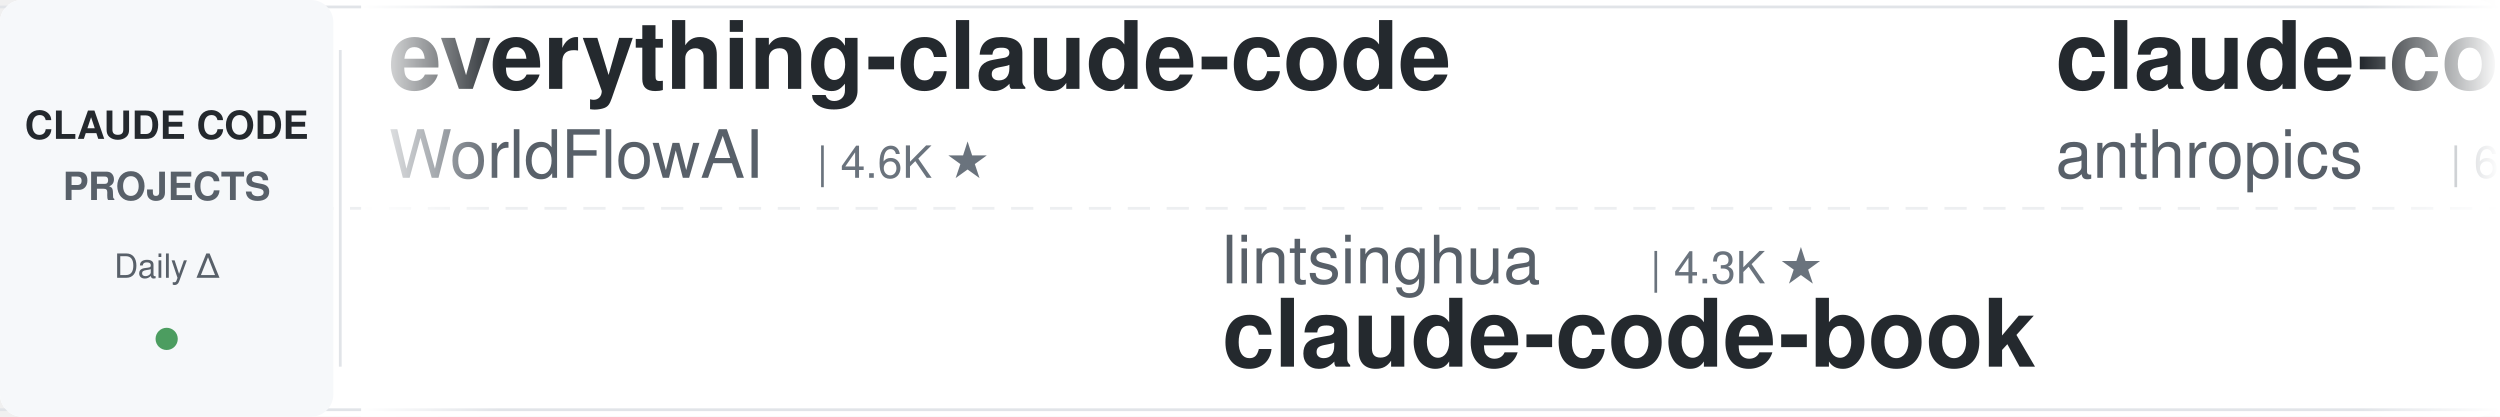
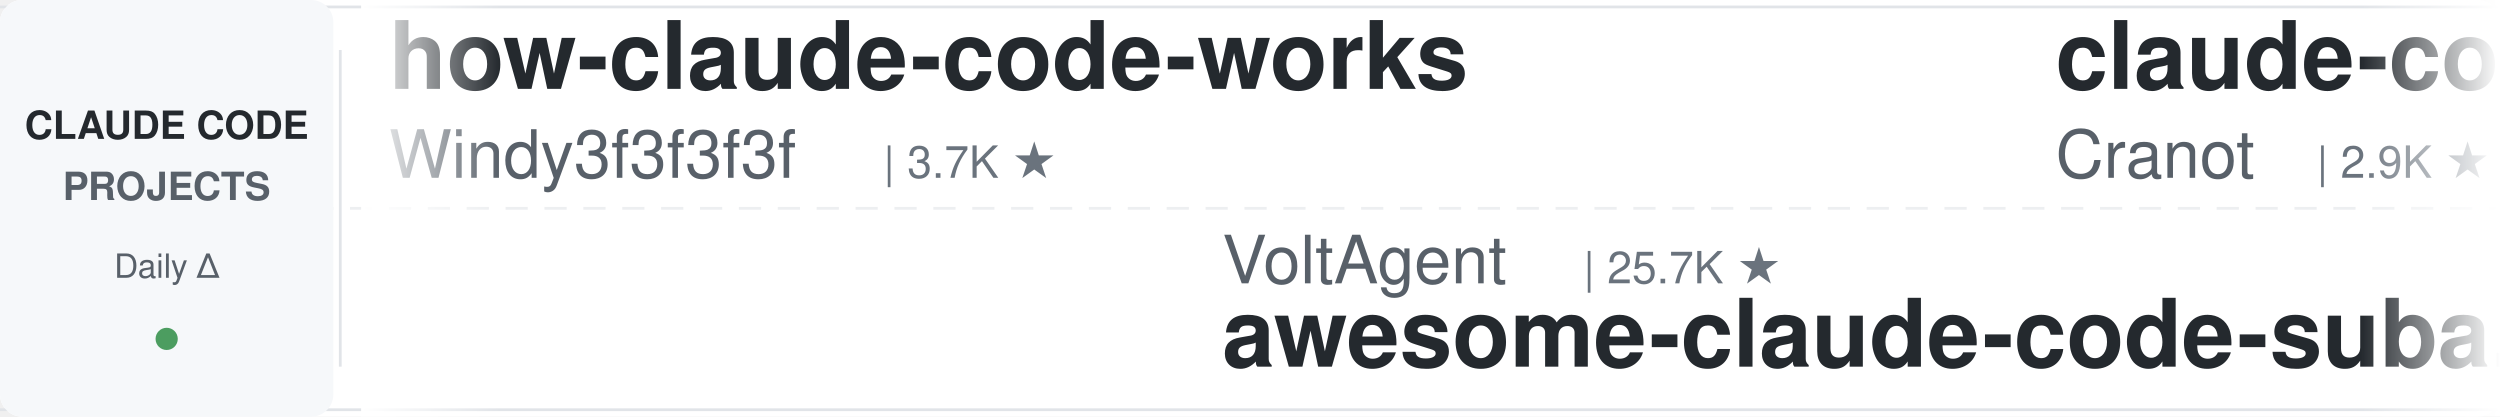
<svg xmlns="http://www.w3.org/2000/svg" width="900" height="150">
  <defs>
    <linearGradient id="leftFade" x1="0%" y1="0%" x2="100%" y2="0%">
      <stop offset="0%" style="stop-color:#ffffff;stop-opacity:1" />
      <stop offset="100%" style="stop-color:#ffffff;stop-opacity:0" />
    </linearGradient>
    <linearGradient id="rightFade" x1="0%" y1="0%" x2="100%" y2="0%">
      <stop offset="0%" style="stop-color:#ffffff;stop-opacity:0" />
      <stop offset="100%" style="stop-color:#ffffff;stop-opacity:1" />
    </linearGradient>
  </defs>
  <rect width="900" height="150" fill="#ffffff" rx="8" />
  <rect x="0" y="2" width="900" height="1" fill="#e1e4e8" />
  <rect x="0" y="147" width="900" height="1" fill="#e1e4e8" />
  <line x1="0" y1="75" x2="900" y2="75" stroke="#e1e4e8" stroke-width="1" stroke-dasharray="8 6" opacity="0.6" />
  <rect x="0" y="0" width="120" height="150" fill="#f6f8fa" rx="8" />
  <text x="60" y="50" font-family="-apple-system, BlinkMacSystemFont, 'Segoe UI', Helvetica, Arial, sans-serif" font-size="14" font-weight="600" fill="#24292e" text-anchor="middle">CLAUDE CODE</text>
  <text x="60" y="72" font-family="-apple-system, BlinkMacSystemFont, 'Segoe UI', Helvetica, Arial, sans-serif" font-size="14" font-weight="600" fill="#586069" text-anchor="middle">PROJECTS</text>
  <text x="60" y="100" font-family="-apple-system, BlinkMacSystemFont, 'Segoe UI', Helvetica, Arial, sans-serif" font-size="12" font-weight="500" fill="#586069" text-anchor="middle">Daily Δ</text>
  <circle cx="60" cy="122" r="4" fill="#22863a" opacity="0.8" />
  <rect x="122" y="18" width="1" height="114" fill="#e1e4e8" />
  <clipPath id="tickerClip">
    <rect x="130" y="0" width="770" height="150" />
  </clipPath>
  <g clip-path="url(#tickerClip)">
    <g id="tickerItems">
      <animateTransform attributeName="transform" attributeType="XML" type="translate" from="0 0" to="-3000 0" dur="54s" repeatCount="indefinite" />
      <g transform="translate(0, 0)">
-         <text x="140" y="32" font-family="-apple-system, BlinkMacSystemFont, 'Segoe UI', Helvetica, Arial, sans-serif" font-size="34" font-weight="600" fill="#24292e">everything-claude-code</text>
-         <text x="140" y="64" font-family="-apple-system, BlinkMacSystemFont, 'Segoe UI', Helvetica, Arial, sans-serif" font-size="24" font-weight="400" fill="#586069">WorldFlowAI</text>
-         <text x="294" y="64" font-family="-apple-system, BlinkMacSystemFont, 'Segoe UI', Helvetica, Arial, sans-serif" font-size="16" font-weight="500" fill="#6a737d">| 4.6K ★</text>
+         <text x="140" y="32" font-family="-apple-system, BlinkMacSystemFont, 'Segoe UI', Helvetica, Arial, sans-serif" font-size="34" font-weight="600" fill="#24292e">how-claude-code-works</text>
+         <text x="140" y="64" font-family="-apple-system, BlinkMacSystemFont, 'Segoe UI', Helvetica, Arial, sans-serif" font-size="24" font-weight="400" fill="#586069">Windy3f3f3f3f</text>
+         <text x="318" y="64" font-family="-apple-system, BlinkMacSystemFont, 'Segoe UI', Helvetica, Arial, sans-serif" font-size="16" font-weight="500" fill="#6a737d">| 3.7K ★</text>
      </g>
      <g transform="translate(300, 0)">
-         <text x="140" y="102" font-family="-apple-system, BlinkMacSystemFont, 'Segoe UI', Helvetica, Arial, sans-serif" font-size="24" font-weight="400" fill="#586069">lintsinghua</text>
-         <text x="294" y="102" font-family="-apple-system, BlinkMacSystemFont, 'Segoe UI', Helvetica, Arial, sans-serif" font-size="16" font-weight="500" fill="#6a737d">| 4.3K ★</text>
-         <text x="140" y="132" font-family="-apple-system, BlinkMacSystemFont, 'Segoe UI', Helvetica, Arial, sans-serif" font-size="34" font-weight="600" fill="#24292e">claude-code-book</text>
+         <text x="140" y="102" font-family="-apple-system, BlinkMacSystemFont, 'Segoe UI', Helvetica, Arial, sans-serif" font-size="24" font-weight="400" fill="#586069">VoltAgent</text>
+         <text x="270" y="102" font-family="-apple-system, BlinkMacSystemFont, 'Segoe UI', Helvetica, Arial, sans-serif" font-size="16" font-weight="500" fill="#6a737d">| 25.7K ★</text>
+         <text x="140" y="132" font-family="-apple-system, BlinkMacSystemFont, 'Segoe UI', Helvetica, Arial, sans-serif" font-size="34" font-weight="600" fill="#24292e">awesome-claude-code-suba...</text>
      </g>
      <g transform="translate(600, 0)">
-         <text x="140" y="32" font-family="-apple-system, BlinkMacSystemFont, 'Segoe UI', Helvetica, Arial, sans-serif" font-size="34" font-weight="600" fill="#24292e">claude-code-security-rev...</text>
-         <text x="140" y="64" font-family="-apple-system, BlinkMacSystemFont, 'Segoe UI', Helvetica, Arial, sans-serif" font-size="24" font-weight="400" fill="#586069">anthropics</text>
-         <text x="282" y="64" font-family="-apple-system, BlinkMacSystemFont, 'Segoe UI', Helvetica, Arial, sans-serif" font-size="16" font-weight="500" fill="#6a737d">| 6.4K ★</text>
+         <text x="140" y="32" font-family="-apple-system, BlinkMacSystemFont, 'Segoe UI', Helvetica, Arial, sans-serif" font-size="34" font-weight="600" fill="#24292e">claude-code-guide</text>
+         <text x="140" y="64" font-family="-apple-system, BlinkMacSystemFont, 'Segoe UI', Helvetica, Arial, sans-serif" font-size="24" font-weight="400" fill="#586069">Cranot</text>
+         <text x="234" y="64" font-family="-apple-system, BlinkMacSystemFont, 'Segoe UI', Helvetica, Arial, sans-serif" font-size="16" font-weight="500" fill="#6a737d">| 2.9K ★</text>
      </g>
      <g transform="translate(900, 0)">
-         <text x="140" y="102" font-family="-apple-system, BlinkMacSystemFont, 'Segoe UI', Helvetica, Arial, sans-serif" font-size="24" font-weight="400" fill="#586069">liuup</text>
-         <text x="222" y="102" font-family="-apple-system, BlinkMacSystemFont, 'Segoe UI', Helvetica, Arial, sans-serif" font-size="16" font-weight="500" fill="#6a737d">| 4.0K ★</text>
-         <text x="140" y="132" font-family="-apple-system, BlinkMacSystemFont, 'Segoe UI', Helvetica, Arial, sans-serif" font-size="34" font-weight="600" fill="#24292e">claude-code-analysis</text>
+         <text x="140" y="102" font-family="-apple-system, BlinkMacSystemFont, 'Segoe UI', Helvetica, Arial, sans-serif" font-size="24" font-weight="400" fill="#586069">SeemSeam</text>
+         <text x="258" y="102" font-family="-apple-system, BlinkMacSystemFont, 'Segoe UI', Helvetica, Arial, sans-serif" font-size="16" font-weight="500" fill="#6a737d">| 3.6K ★</text>
+         <text x="140" y="132" font-family="-apple-system, BlinkMacSystemFont, 'Segoe UI', Helvetica, Arial, sans-serif" font-size="34" font-weight="600" fill="#24292e">claude_codex_bridge</text>
      </g>
      <g transform="translate(1200, 0)">
-         <text x="140" y="32" font-family="-apple-system, BlinkMacSystemFont, 'Segoe UI', Helvetica, Arial, sans-serif" font-size="34" font-weight="600" fill="#24292e">claude-code-source</text>
-         <text x="140" y="64" font-family="-apple-system, BlinkMacSystemFont, 'Segoe UI', Helvetica, Arial, sans-serif" font-size="24" font-weight="400" fill="#586069">JrCx7scC</text>
-         <text x="258" y="64" font-family="-apple-system, BlinkMacSystemFont, 'Segoe UI', Helvetica, Arial, sans-serif" font-size="16" font-weight="500" fill="#6a737d">| 376 ★</text>
+         <text x="140" y="32" font-family="-apple-system, BlinkMacSystemFont, 'Segoe UI', Helvetica, Arial, sans-serif" font-size="34" font-weight="600" fill="#24292e">claude-code-from-scratch</text>
+         <text x="140" y="64" font-family="-apple-system, BlinkMacSystemFont, 'Segoe UI', Helvetica, Arial, sans-serif" font-size="24" font-weight="400" fill="#586069">Windy3f3f3f3f</text>
+         <text x="318" y="64" font-family="-apple-system, BlinkMacSystemFont, 'Segoe UI', Helvetica, Arial, sans-serif" font-size="16" font-weight="500" fill="#6a737d">| 2.8K ★</text>
      </g>
      <g transform="translate(1500, 0)">
-         <text x="140" y="102" font-family="-apple-system, BlinkMacSystemFont, 'Segoe UI', Helvetica, Arial, sans-serif" font-size="24" font-weight="400" fill="#586069">Yuyz0112</text>
-         <text x="258" y="102" font-family="-apple-system, BlinkMacSystemFont, 'Segoe UI', Helvetica, Arial, sans-serif" font-size="16" font-weight="500" fill="#6a737d">| 2.4K ★</text>
-         <text x="140" y="132" font-family="-apple-system, BlinkMacSystemFont, 'Segoe UI', Helvetica, Arial, sans-serif" font-size="34" font-weight="600" fill="#24292e">claude-code-reverse</text>
+         <text x="140" y="102" font-family="-apple-system, BlinkMacSystemFont, 'Segoe UI', Helvetica, Arial, sans-serif" font-size="24" font-weight="400" fill="#586069">ChrisWiles</text>
+         <text x="282" y="102" font-family="-apple-system, BlinkMacSystemFont, 'Segoe UI', Helvetica, Arial, sans-serif" font-size="16" font-weight="500" fill="#6a737d">| 6.1K ★</text>
+         <text x="140" y="132" font-family="-apple-system, BlinkMacSystemFont, 'Segoe UI', Helvetica, Arial, sans-serif" font-size="34" font-weight="600" fill="#24292e">claude-code-showcase</text>
      </g>
      <g transform="translate(1800, 0)">
-         <text x="140" y="32" font-family="-apple-system, BlinkMacSystemFont, 'Segoe UI', Helvetica, Arial, sans-serif" font-size="34" font-weight="600" fill="#24292e">claude-code-tudou</text>
-         <text x="140" y="64" font-family="-apple-system, BlinkMacSystemFont, 'Segoe UI', Helvetica, Arial, sans-serif" font-size="24" font-weight="400" fill="#586069">AICoderTudou</text>
-         <text x="306" y="64" font-family="-apple-system, BlinkMacSystemFont, 'Segoe UI', Helvetica, Arial, sans-serif" font-size="16" font-weight="500" fill="#6a737d">| 493 ★</text>
+         <text x="140" y="32" font-family="-apple-system, BlinkMacSystemFont, 'Segoe UI', Helvetica, Arial, sans-serif" font-size="34" font-weight="600" fill="#24292e">claude-code-harness</text>
+         <text x="140" y="64" font-family="-apple-system, BlinkMacSystemFont, 'Segoe UI', Helvetica, Arial, sans-serif" font-size="24" font-weight="400" fill="#586069">Chachamaru127</text>
+         <text x="318" y="64" font-family="-apple-system, BlinkMacSystemFont, 'Segoe UI', Helvetica, Arial, sans-serif" font-size="16" font-weight="500" fill="#6a737d">| 3.2K ★</text>
      </g>
      <g transform="translate(2100, 0)">
-         <text x="140" y="102" font-family="-apple-system, BlinkMacSystemFont, 'Segoe UI', Helvetica, Arial, sans-serif" font-size="24" font-weight="400" fill="#586069">Windy3f3f3f3f</text>
-         <text x="318" y="102" font-family="-apple-system, BlinkMacSystemFont, 'Segoe UI', Helvetica, Arial, sans-serif" font-size="16" font-weight="500" fill="#6a737d">| 3.7K ★</text>
-         <text x="140" y="132" font-family="-apple-system, BlinkMacSystemFont, 'Segoe UI', Helvetica, Arial, sans-serif" font-size="34" font-weight="600" fill="#24292e">how-claude-code-works</text>
+         <text x="140" y="102" font-family="-apple-system, BlinkMacSystemFont, 'Segoe UI', Helvetica, Arial, sans-serif" font-size="24" font-weight="400" fill="#586069">hangsman</text>
+         <text x="258" y="102" font-family="-apple-system, BlinkMacSystemFont, 'Segoe UI', Helvetica, Arial, sans-serif" font-size="16" font-weight="500" fill="#6a737d">| 797 ★</text>
+         <text x="140" y="132" font-family="-apple-system, BlinkMacSystemFont, 'Segoe UI', Helvetica, Arial, sans-serif" font-size="34" font-weight="600" fill="#24292e">claude-code-source</text>
      </g>
      <g transform="translate(2400, 0)">
-         <text x="140" y="32" font-family="-apple-system, BlinkMacSystemFont, 'Segoe UI', Helvetica, Arial, sans-serif" font-size="34" font-weight="600" fill="#24292e">everything-claude-code-z...</text>
-         <text x="140" y="64" font-family="-apple-system, BlinkMacSystemFont, 'Segoe UI', Helvetica, Arial, sans-serif" font-size="24" font-weight="400" fill="#586069">xu-xiang</text>
-         <text x="258" y="64" font-family="-apple-system, BlinkMacSystemFont, 'Segoe UI', Helvetica, Arial, sans-serif" font-size="16" font-weight="500" fill="#6a737d">| 2.0K ★</text>
+         <text x="140" y="32" font-family="-apple-system, BlinkMacSystemFont, 'Segoe UI', Helvetica, Arial, sans-serif" font-size="34" font-weight="600" fill="#24292e">claude-code-from-source</text>
+         <text x="140" y="64" font-family="-apple-system, BlinkMacSystemFont, 'Segoe UI', Helvetica, Arial, sans-serif" font-size="24" font-weight="400" fill="#586069">alejandrobalderas</text>
+         <text x="366" y="64" font-family="-apple-system, BlinkMacSystemFont, 'Segoe UI', Helvetica, Arial, sans-serif" font-size="16" font-weight="500" fill="#6a737d">| 3.0K ★</text>
      </g>
      <g transform="translate(2700, 0)">
-         <text x="140" y="102" font-family="-apple-system, BlinkMacSystemFont, 'Segoe UI', Helvetica, Arial, sans-serif" font-size="24" font-weight="400" fill="#586069">huangjia2019</text>
-         <text x="306" y="102" font-family="-apple-system, BlinkMacSystemFont, 'Segoe UI', Helvetica, Arial, sans-serif" font-size="16" font-weight="500" fill="#6a737d">| 1.1K ★</text>
-         <text x="140" y="132" font-family="-apple-system, BlinkMacSystemFont, 'Segoe UI', Helvetica, Arial, sans-serif" font-size="34" font-weight="600" fill="#24292e">claude-code-engineering</text>
+         <text x="140" y="102" font-family="-apple-system, BlinkMacSystemFont, 'Segoe UI', Helvetica, Arial, sans-serif" font-size="24" font-weight="400" fill="#586069">nicedreamzapp</text>
+         <text x="318" y="102" font-family="-apple-system, BlinkMacSystemFont, 'Segoe UI', Helvetica, Arial, sans-serif" font-size="16" font-weight="500" fill="#6a737d">| 3.4K ★</text>
+         <text x="140" y="132" font-family="-apple-system, BlinkMacSystemFont, 'Segoe UI', Helvetica, Arial, sans-serif" font-size="34" font-weight="600" fill="#24292e">claude-code-local</text>
      </g>
      <g transform="translate(3000, 0)">
-         <text x="140" y="32" font-family="-apple-system, BlinkMacSystemFont, 'Segoe UI', Helvetica, Arial, sans-serif" font-size="34" font-weight="600" fill="#24292e">everything-claude-code</text>
-         <text x="140" y="64" font-family="-apple-system, BlinkMacSystemFont, 'Segoe UI', Helvetica, Arial, sans-serif" font-size="24" font-weight="400" fill="#586069">WorldFlowAI</text>
-         <text x="294" y="64" font-family="-apple-system, BlinkMacSystemFont, 'Segoe UI', Helvetica, Arial, sans-serif" font-size="16" font-weight="500" fill="#6a737d">| 4.6K ★</text>
+         <text x="140" y="32" font-family="-apple-system, BlinkMacSystemFont, 'Segoe UI', Helvetica, Arial, sans-serif" font-size="34" font-weight="600" fill="#24292e">how-claude-code-works</text>
+         <text x="140" y="64" font-family="-apple-system, BlinkMacSystemFont, 'Segoe UI', Helvetica, Arial, sans-serif" font-size="24" font-weight="400" fill="#586069">Windy3f3f3f3f</text>
+         <text x="318" y="64" font-family="-apple-system, BlinkMacSystemFont, 'Segoe UI', Helvetica, Arial, sans-serif" font-size="16" font-weight="500" fill="#6a737d">| 3.7K ★</text>
      </g>
      <g transform="translate(3300, 0)">
-         <text x="140" y="102" font-family="-apple-system, BlinkMacSystemFont, 'Segoe UI', Helvetica, Arial, sans-serif" font-size="24" font-weight="400" fill="#586069">lintsinghua</text>
-         <text x="294" y="102" font-family="-apple-system, BlinkMacSystemFont, 'Segoe UI', Helvetica, Arial, sans-serif" font-size="16" font-weight="500" fill="#6a737d">| 4.3K ★</text>
-         <text x="140" y="132" font-family="-apple-system, BlinkMacSystemFont, 'Segoe UI', Helvetica, Arial, sans-serif" font-size="34" font-weight="600" fill="#24292e">claude-code-book</text>
+         <text x="140" y="102" font-family="-apple-system, BlinkMacSystemFont, 'Segoe UI', Helvetica, Arial, sans-serif" font-size="24" font-weight="400" fill="#586069">VoltAgent</text>
+         <text x="270" y="102" font-family="-apple-system, BlinkMacSystemFont, 'Segoe UI', Helvetica, Arial, sans-serif" font-size="16" font-weight="500" fill="#6a737d">| 25.7K ★</text>
+         <text x="140" y="132" font-family="-apple-system, BlinkMacSystemFont, 'Segoe UI', Helvetica, Arial, sans-serif" font-size="34" font-weight="600" fill="#24292e">awesome-claude-code-suba...</text>
      </g>
      <g transform="translate(3600, 0)">
-         <text x="140" y="32" font-family="-apple-system, BlinkMacSystemFont, 'Segoe UI', Helvetica, Arial, sans-serif" font-size="34" font-weight="600" fill="#24292e">claude-code-security-rev...</text>
-         <text x="140" y="64" font-family="-apple-system, BlinkMacSystemFont, 'Segoe UI', Helvetica, Arial, sans-serif" font-size="24" font-weight="400" fill="#586069">anthropics</text>
-         <text x="282" y="64" font-family="-apple-system, BlinkMacSystemFont, 'Segoe UI', Helvetica, Arial, sans-serif" font-size="16" font-weight="500" fill="#6a737d">| 6.4K ★</text>
+         <text x="140" y="32" font-family="-apple-system, BlinkMacSystemFont, 'Segoe UI', Helvetica, Arial, sans-serif" font-size="34" font-weight="600" fill="#24292e">claude-code-guide</text>
+         <text x="140" y="64" font-family="-apple-system, BlinkMacSystemFont, 'Segoe UI', Helvetica, Arial, sans-serif" font-size="24" font-weight="400" fill="#586069">Cranot</text>
+         <text x="234" y="64" font-family="-apple-system, BlinkMacSystemFont, 'Segoe UI', Helvetica, Arial, sans-serif" font-size="16" font-weight="500" fill="#6a737d">| 2.9K ★</text>
      </g>
      <g transform="translate(3900, 0)">
-         <text x="140" y="102" font-family="-apple-system, BlinkMacSystemFont, 'Segoe UI', Helvetica, Arial, sans-serif" font-size="24" font-weight="400" fill="#586069">liuup</text>
-         <text x="222" y="102" font-family="-apple-system, BlinkMacSystemFont, 'Segoe UI', Helvetica, Arial, sans-serif" font-size="16" font-weight="500" fill="#6a737d">| 4.0K ★</text>
-         <text x="140" y="132" font-family="-apple-system, BlinkMacSystemFont, 'Segoe UI', Helvetica, Arial, sans-serif" font-size="34" font-weight="600" fill="#24292e">claude-code-analysis</text>
+         <text x="140" y="102" font-family="-apple-system, BlinkMacSystemFont, 'Segoe UI', Helvetica, Arial, sans-serif" font-size="24" font-weight="400" fill="#586069">SeemSeam</text>
+         <text x="258" y="102" font-family="-apple-system, BlinkMacSystemFont, 'Segoe UI', Helvetica, Arial, sans-serif" font-size="16" font-weight="500" fill="#6a737d">| 3.6K ★</text>
+         <text x="140" y="132" font-family="-apple-system, BlinkMacSystemFont, 'Segoe UI', Helvetica, Arial, sans-serif" font-size="34" font-weight="600" fill="#24292e">claude_codex_bridge</text>
      </g>
    </g>
  </g>
  <rect x="130" y="0" width="50" height="150" fill="url(#leftFade)" />
  <rect x="850" y="0" width="50" height="150" fill="url(#rightFade)" />
</svg>
